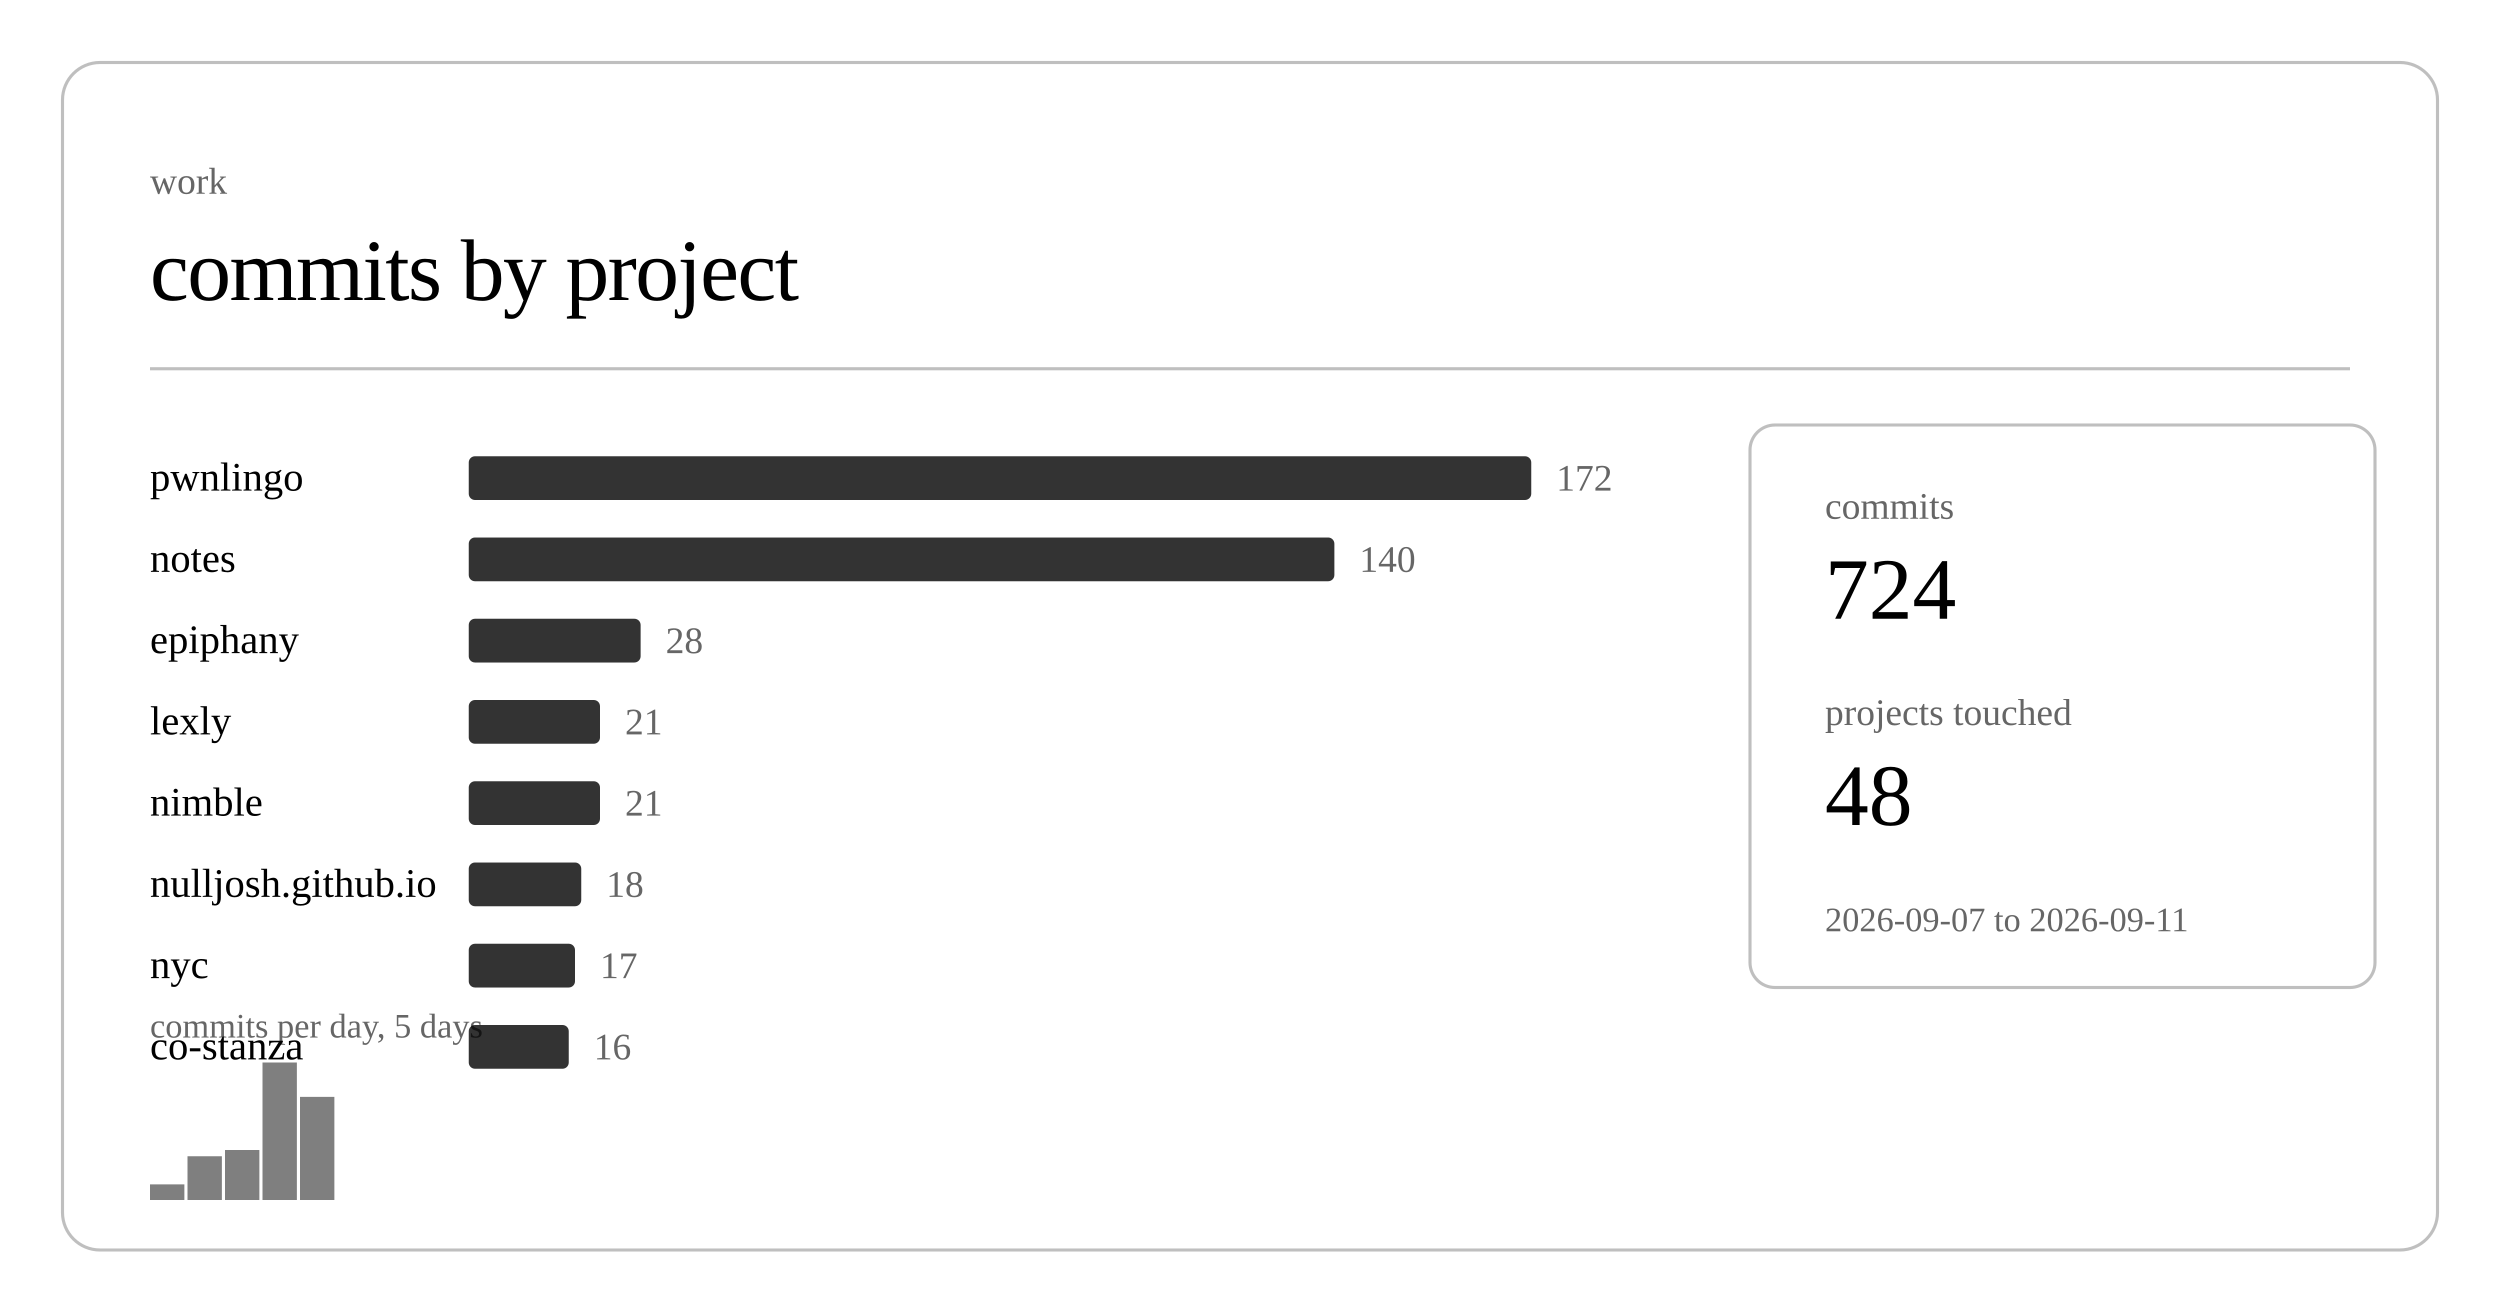
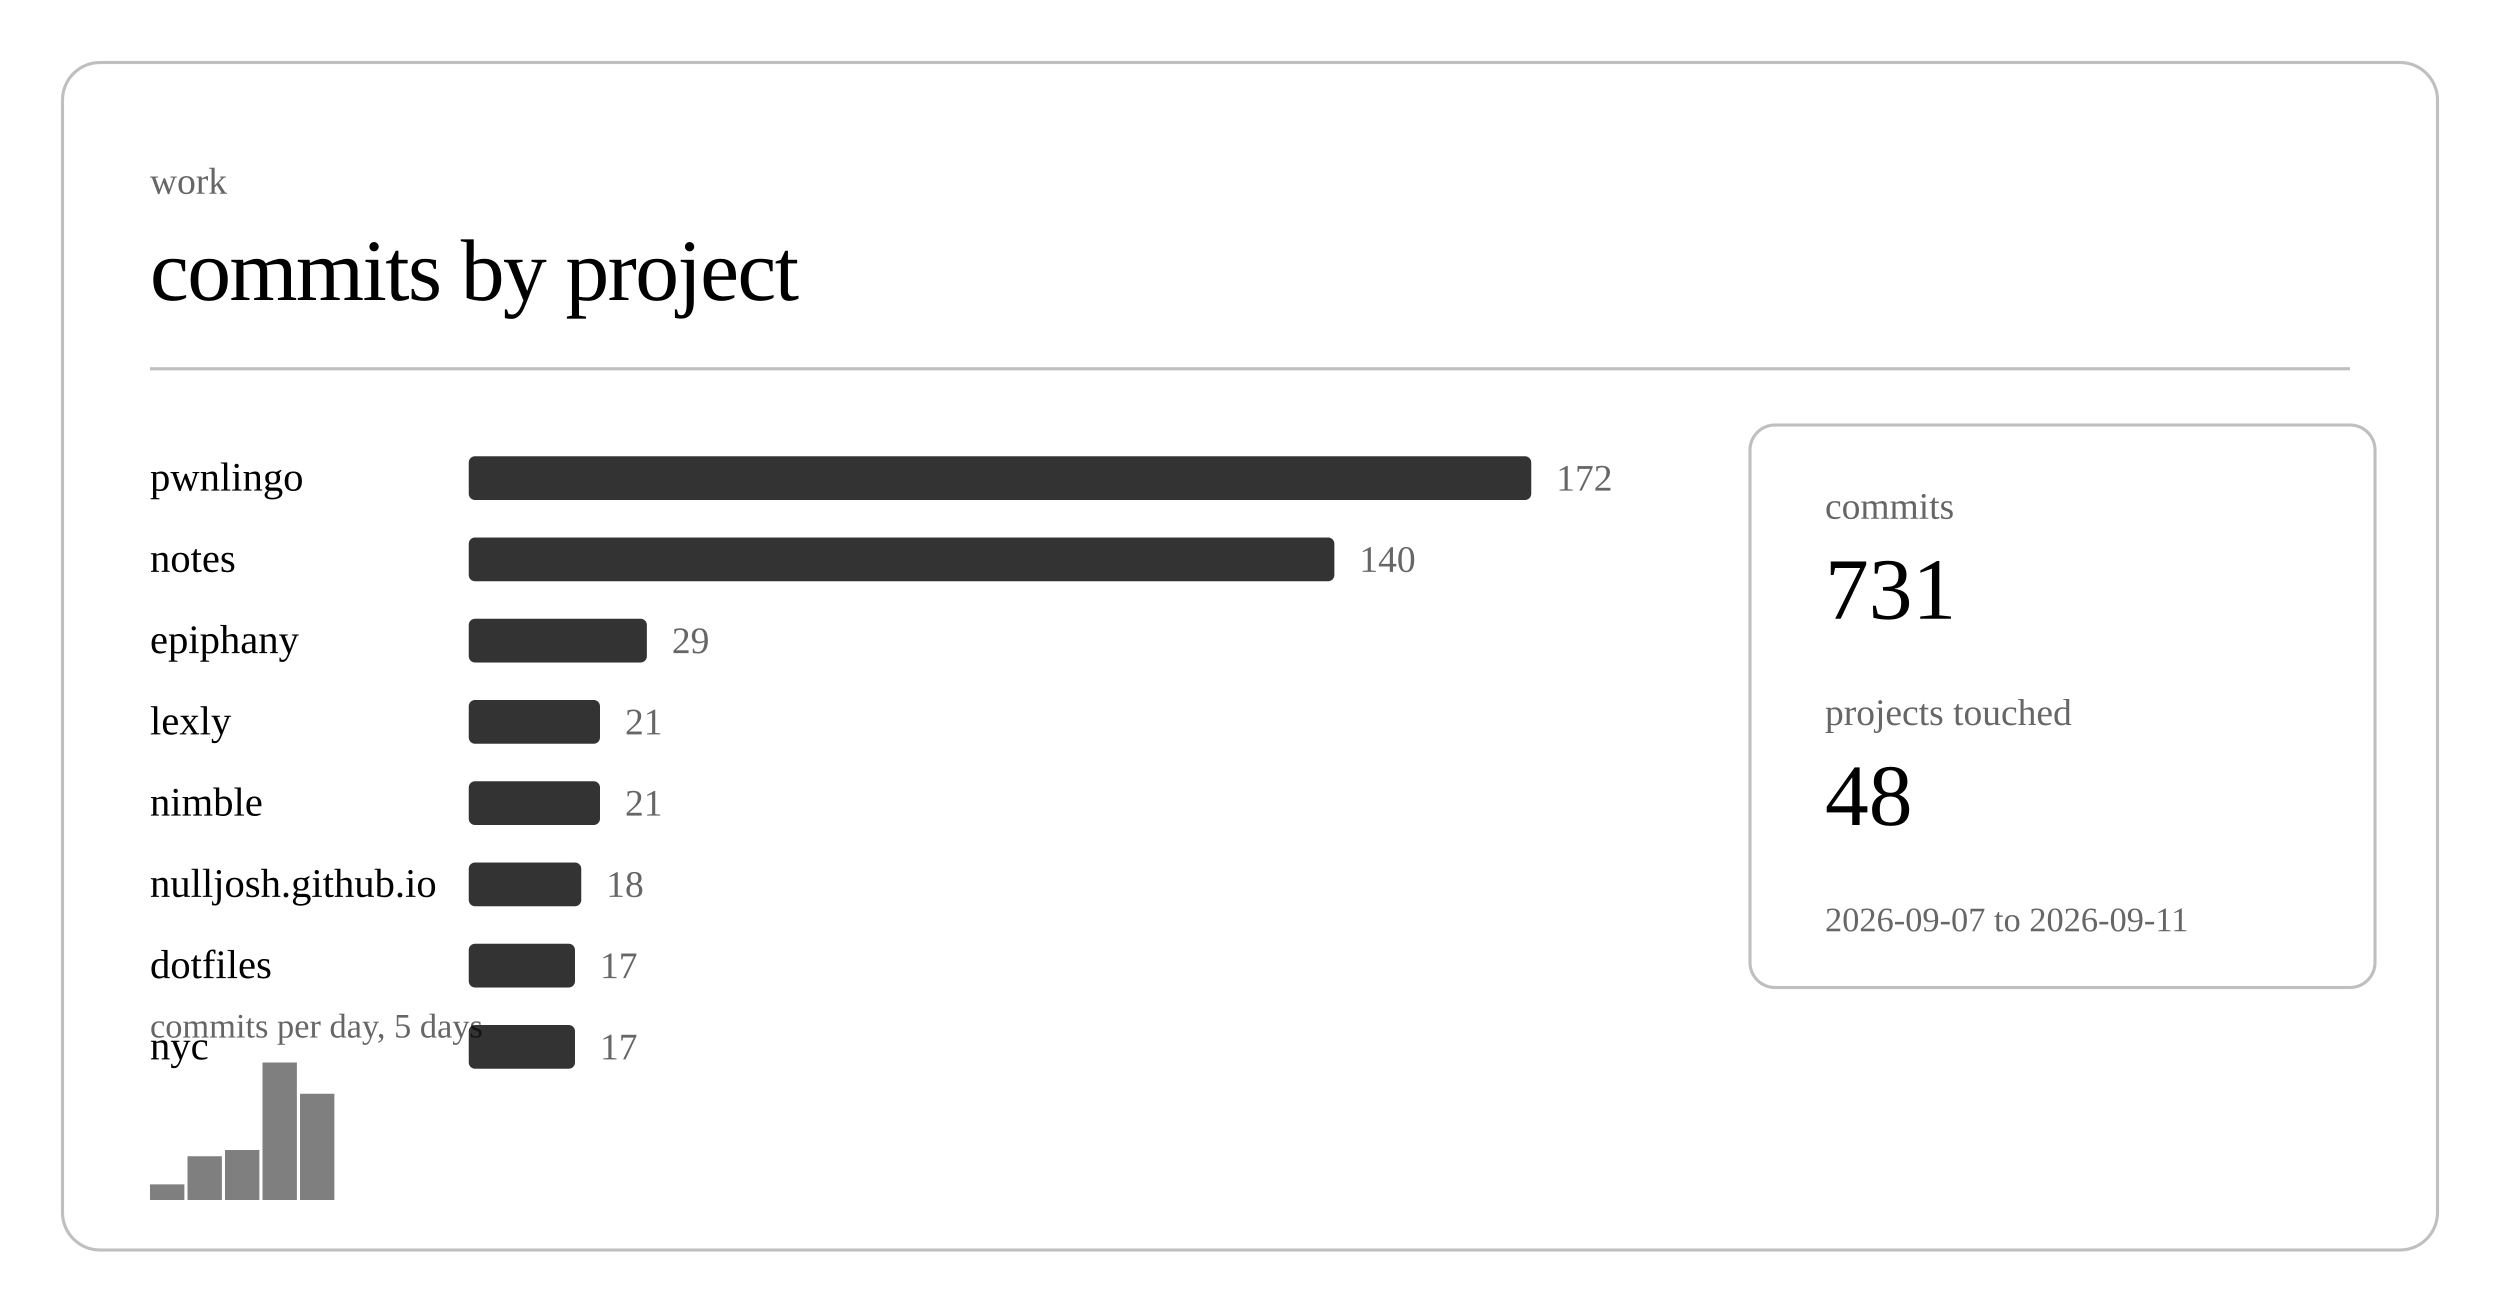
<svg xmlns="http://www.w3.org/2000/svg" class="post-header-svg" viewBox="0 0 800 420" width="800" height="420">
  <rect x="20" y="20" width="760" height="380" rx="12" ry="12" fill="none" stroke="currentColor" stroke-width="1" opacity="0.25" />
  <text fill="currentColor" x="48" y="62" font-size="12" opacity="0.6">work</text>
  <text fill="currentColor" x="48" y="96" font-size="28" font-weight="300" letter-spacing="-0.5">commits by project</text>
  <line stroke="currentColor" x1="48" y1="118" x2="752" y2="118" stroke-width="1" opacity="0.25" />
  <a href="https://github.com/nulljosh/pwnlingo">
    <text fill="currentColor" x="48" y="157" font-size="13">pwnlingo</text>
  </a>
  <rect x="150" y="146" width="340" height="14" rx="2" fill="currentColor" opacity="0.8" />
  <text fill="currentColor" x="498" y="157" font-size="12" opacity="0.6">172</text>
  <a href="https://github.com/nulljosh/notes">
    <text fill="currentColor" x="48" y="183" font-size="13">notes</text>
  </a>
  <rect x="150" y="172" width="277" height="14" rx="2" fill="currentColor" opacity="0.8" />
  <text fill="currentColor" x="435" y="183" font-size="12" opacity="0.6">140</text>
  <a href="https://github.com/nulljosh/epiphany">
    <text fill="currentColor" x="48" y="209" font-size="13">epiphany</text>
  </a>
-   <rect x="150" y="198" width="55" height="14" rx="2" fill="currentColor" opacity="0.8" />
-   <text fill="currentColor" x="213" y="209" font-size="12" opacity="0.6">28</text>
+   <rect x="150" y="198" width="57" height="14" rx="2" fill="currentColor" opacity="0.8" />
+   <text fill="currentColor" x="215" y="209" font-size="12" opacity="0.6">29</text>
  <a href="https://github.com/nulljosh/lexly">
    <text fill="currentColor" x="48" y="235" font-size="13">lexly</text>
  </a>
  <rect x="150" y="224" width="42" height="14" rx="2" fill="currentColor" opacity="0.8" />
  <text fill="currentColor" x="200" y="235" font-size="12" opacity="0.6">21</text>
  <a href="https://github.com/nulljosh/nimble">
    <text fill="currentColor" x="48" y="261" font-size="13">nimble</text>
  </a>
  <rect x="150" y="250" width="42" height="14" rx="2" fill="currentColor" opacity="0.8" />
  <text fill="currentColor" x="200" y="261" font-size="12" opacity="0.6">21</text>
  <a href="https://github.com/nulljosh/nulljosh.github.io">
    <text fill="currentColor" x="48" y="287" font-size="13">nulljosh.github.io</text>
  </a>
  <rect x="150" y="276" width="36" height="14" rx="2" fill="currentColor" opacity="0.8" />
  <text fill="currentColor" x="194" y="287" font-size="12" opacity="0.6">18</text>
-   <a href="https://github.com/nulljosh/nyc">
-     <text fill="currentColor" x="48" y="313" font-size="13">nyc</text>
+   <a href="https://github.com/nulljosh/dotfiles">
+     <text fill="currentColor" x="48" y="313" font-size="13">dotfiles</text>
  </a>
  <rect x="150" y="302" width="34" height="14" rx="2" fill="currentColor" opacity="0.8" />
  <text fill="currentColor" x="192" y="313" font-size="12" opacity="0.6">17</text>
-   <a href="https://github.com/nulljosh/co-stanza">
-     <text fill="currentColor" x="48" y="339" font-size="13">co-stanza</text>
+   <a href="https://github.com/nulljosh/nyc">
+     <text fill="currentColor" x="48" y="339" font-size="13">nyc</text>
  </a>
-   <rect x="150" y="328" width="32" height="14" rx="2" fill="currentColor" opacity="0.8" />
-   <text fill="currentColor" x="190" y="339" font-size="12" opacity="0.6">16</text>
+   <rect x="150" y="328" width="34" height="14" rx="2" fill="currentColor" opacity="0.8" />
+   <text fill="currentColor" x="192" y="339" font-size="12" opacity="0.6">17</text>
  <rect x="48.0" y="379" width="11.0" height="5" fill="currentColor" opacity="0.5" />
  <rect x="60.0" y="370" width="11.0" height="14" fill="currentColor" opacity="0.5" />
  <rect x="72.0" y="368" width="11.0" height="16" fill="currentColor" opacity="0.5" />
  <rect x="84.0" y="340" width="11.0" height="44" fill="currentColor" opacity="0.5" />
-   <rect x="96.0" y="351" width="11.0" height="33" fill="currentColor" opacity="0.5" />
+   <rect x="96.0" y="350" width="11.0" height="34" fill="currentColor" opacity="0.5" />
  <text fill="currentColor" x="48" y="332" font-size="11" opacity="0.6">commits per day, 5 days</text>
  <rect x="560" y="136" width="200" height="180" rx="8" ry="8" fill="none" stroke="currentColor" stroke-width="1" opacity="0.25" />
  <text fill="currentColor" x="584" y="166" font-size="12" opacity="0.6">commits</text>
-   <text fill="currentColor" x="584" y="198" font-size="28" font-weight="500">724</text>
+   <text fill="currentColor" x="584" y="198" font-size="28" font-weight="500">731</text>
  <text fill="currentColor" x="584" y="232" font-size="12" opacity="0.6">projects touched</text>
  <text fill="currentColor" x="584" y="264" font-size="28" font-weight="500">48</text>
  <text fill="currentColor" x="584" y="298" font-size="11" opacity="0.6">2026-09-07 to 2026-09-11</text>
</svg>
